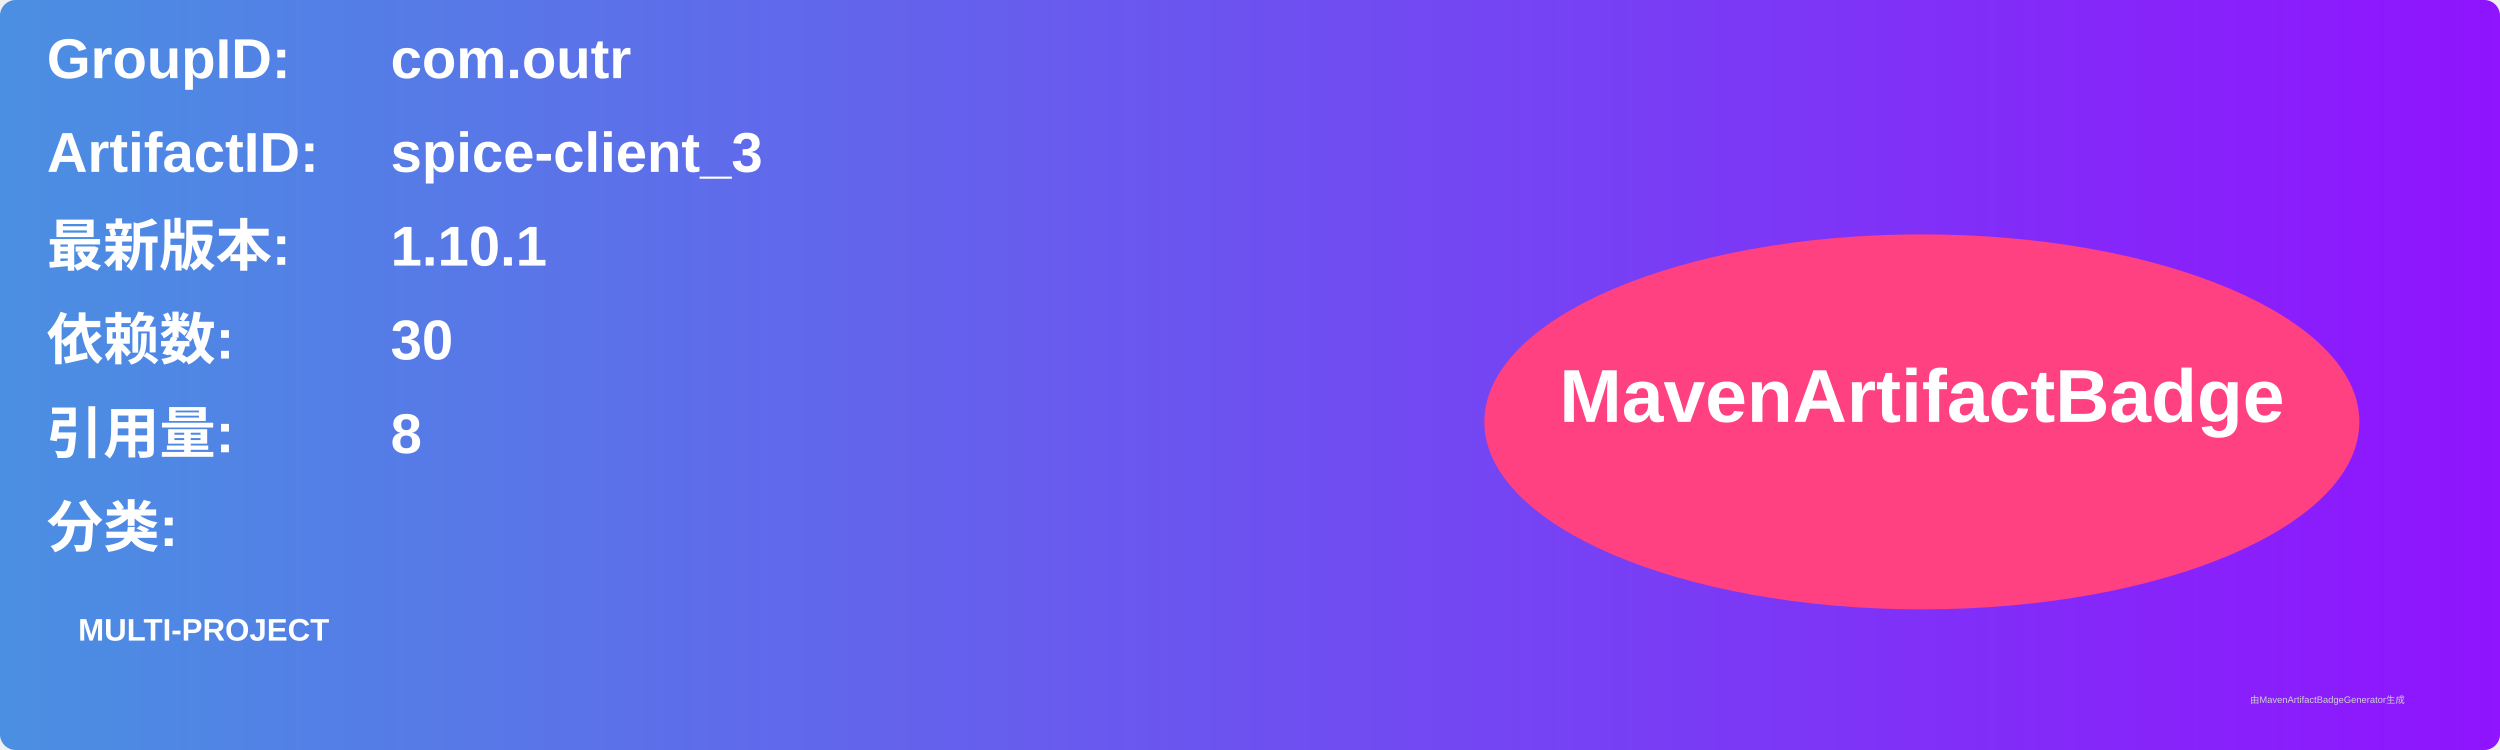
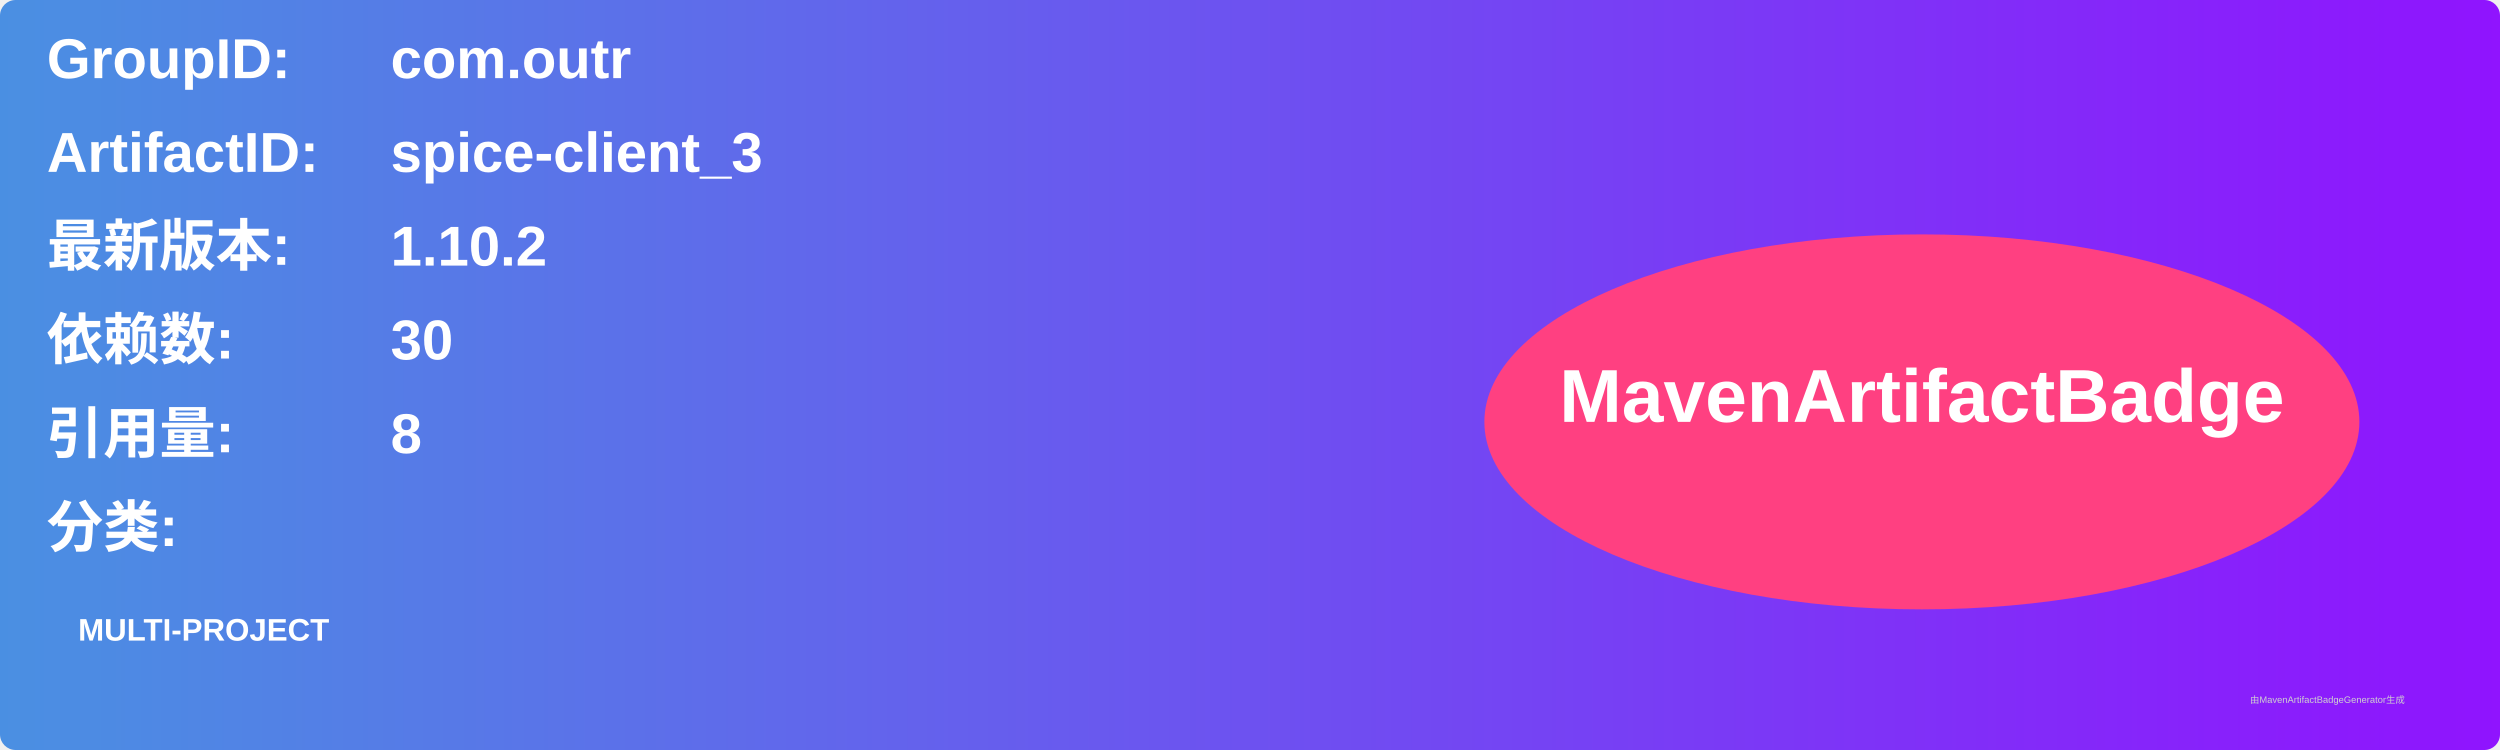
<svg xmlns="http://www.w3.org/2000/svg" width="800" height="240" viewBox="0 0 800 240">
  <linearGradient id="grad" x1="0%" y1="0%" x2="100%" y2="0%">
    <stop offset="0%" stop-color="#4a90e2" />
    <stop offset="100%" stop-color="#9013fe" />
  </linearGradient>
  <rect width="100%" height="100%" rx="5" ry="5" fill="url(#grad)" />
  <g transform="translate(15, 15)">
    <text x="0" y="10" font-family="Arial" font-size="18" fill="white" font-weight="bold" width="260">GroupID:</text>
    <text x="110" y="10" font-family="Arial" font-size="18" fill="white" font-weight="bold" width="460">com.outr</text>
    <text x="0" y="40" font-family="Arial" font-size="18" fill="white" font-weight="bold" width="260">ArtifactID:</text>
    <text x="110" y="40" font-family="Arial" font-size="18" fill="white" font-weight="bold" width="460">spice-client_3</text>
    <text x="0" y="70" font-family="Arial" font-size="18" fill="white" font-weight="bold">最新版本:</text>
    <text x="110" y="70" font-family="Arial" font-size="18" fill="white" font-weight="bold">
-       <tspan font-weight="bold">1.10.1</tspan>
+       <tspan font-weight="bold">1.10.2</tspan>
    </text>
    <text x="0" y="100" font-family="Arial" font-size="18" fill="white" font-weight="bold">依赖数: </text>
    <text x="110" y="100" font-family="Arial" font-size="18" fill="white">
      <tspan font-weight="bold">30</tspan>
    </text>
    <text x="0" y="130" font-family="Arial" font-size="18" fill="white" font-weight="bold">引用量: </text>
    <text x="110" y="130" font-family="Arial" font-size="18" fill="white">
      <tspan font-weight="bold">8</tspan>
    </text>
    <text x="0" y="160" font-family="Arial" font-size="18" fill="white" font-weight="bold">分类:</text>
    <text x="10" y="190" font-family="Arial" font-size="10" fill="white">
      <tspan font-weight="bold">MULTI-PROJECT</tspan>
    </text>
    <ellipse cx="600" cy="120" rx="140" ry="60" fill="#ff4081" />
    <text x="600" y="120" text-anchor="middle" font-family="Arial" font-size="24" fill="white" font-weight="bold">MavenArtifactBadge</text>
  </g>
  <text x="720" y="225" font-family="Arial" font-size="3" fill="#d0d0d0">由MavenArtifactBadgeGenerator生成</text>
</svg>
